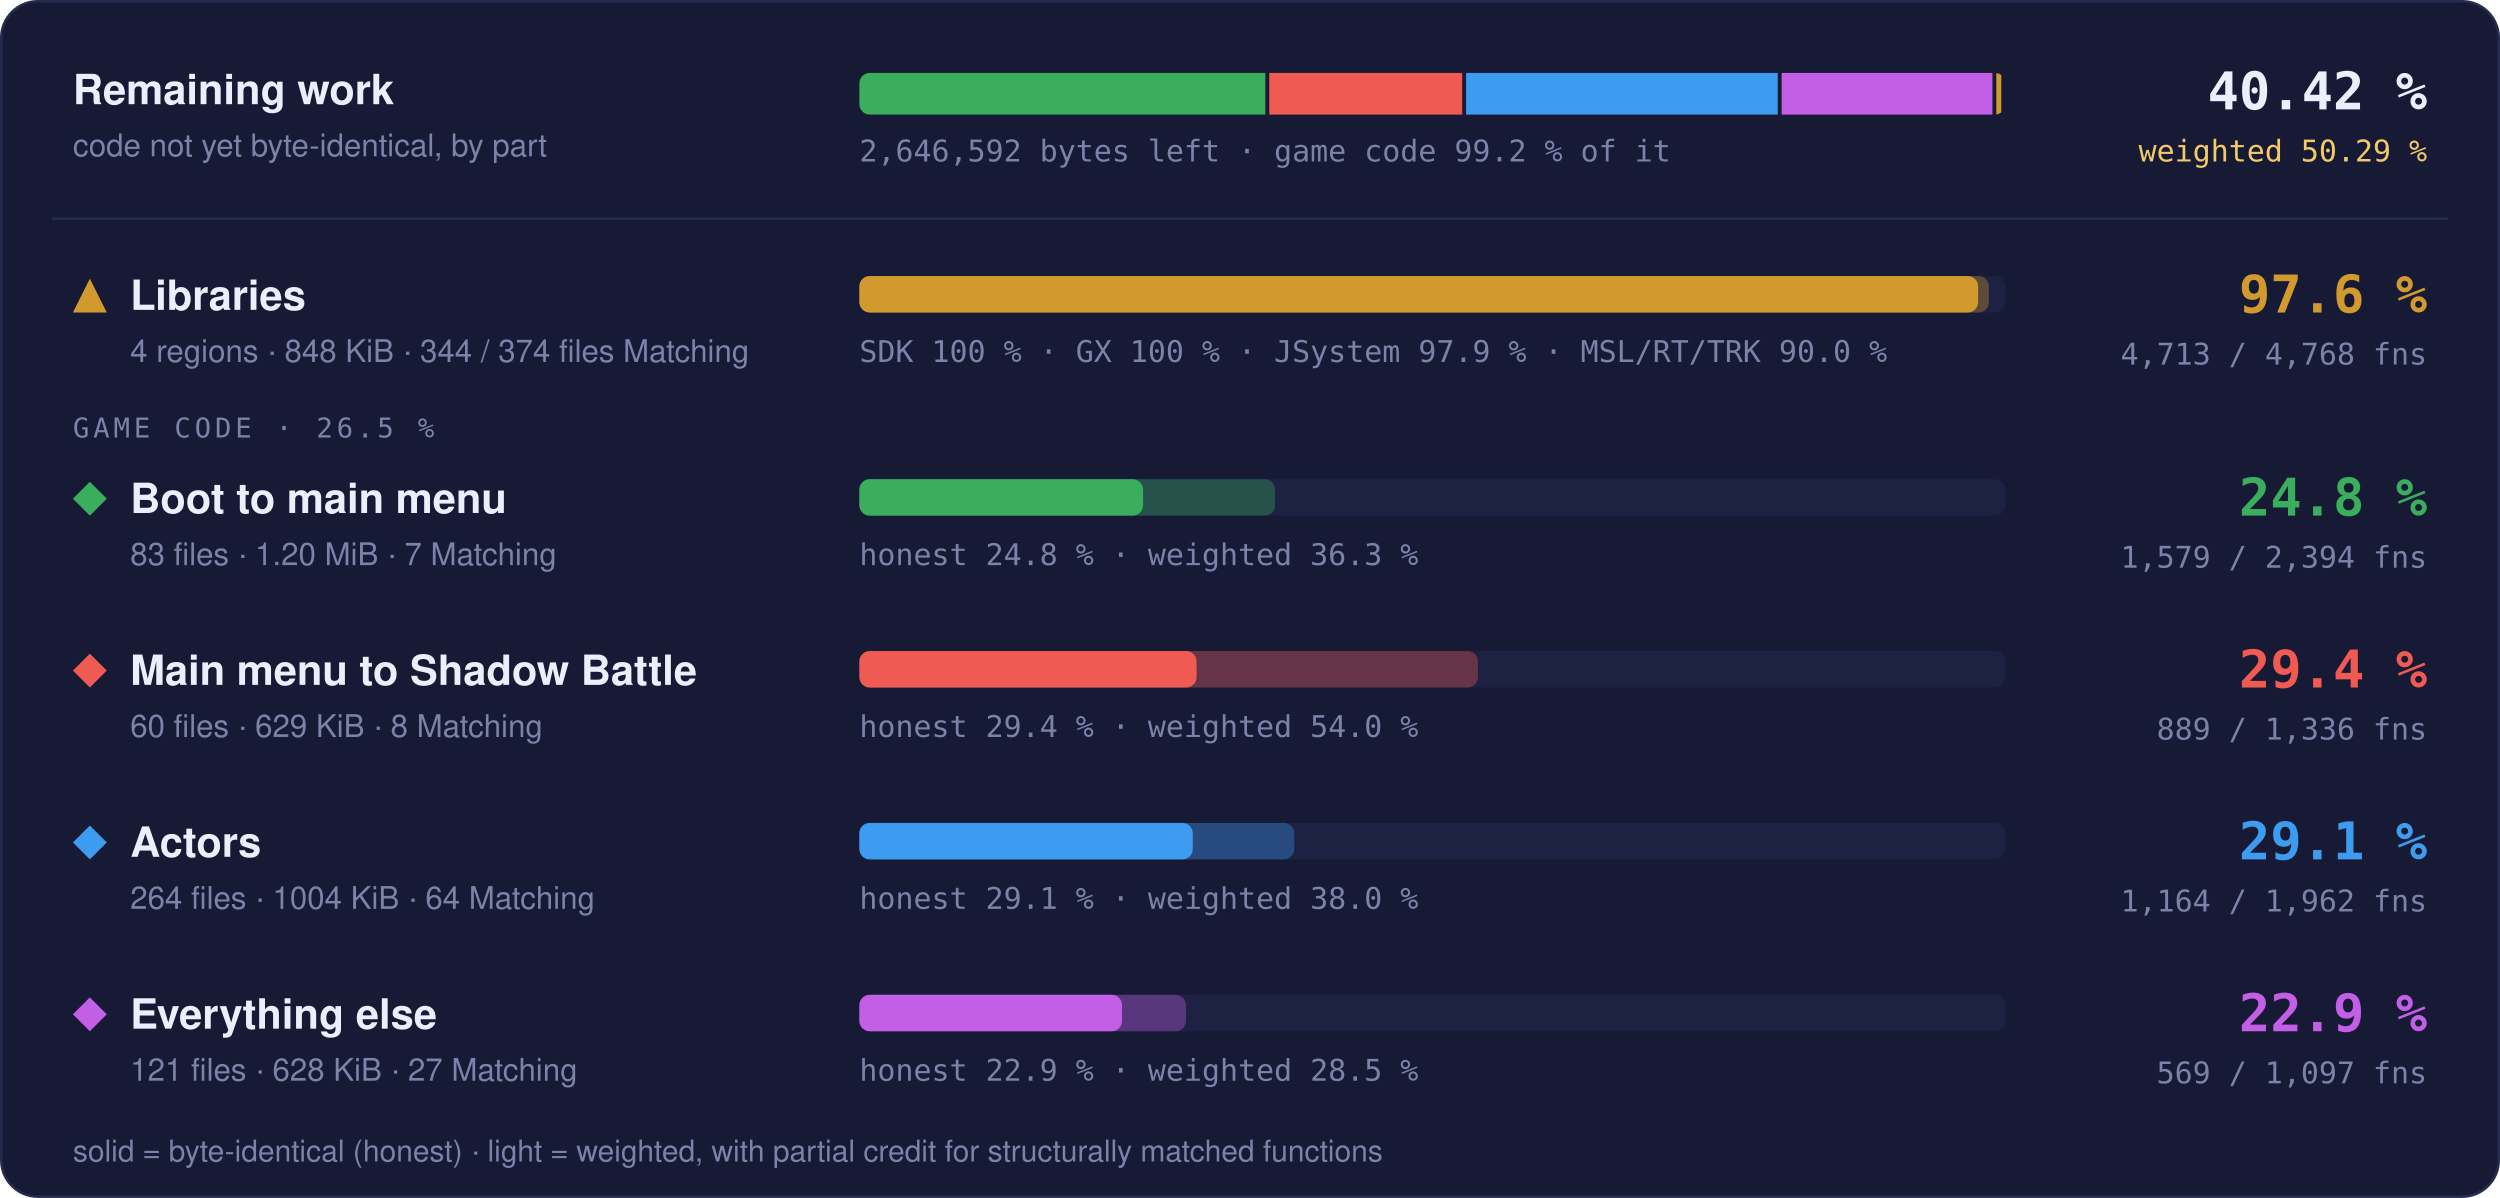
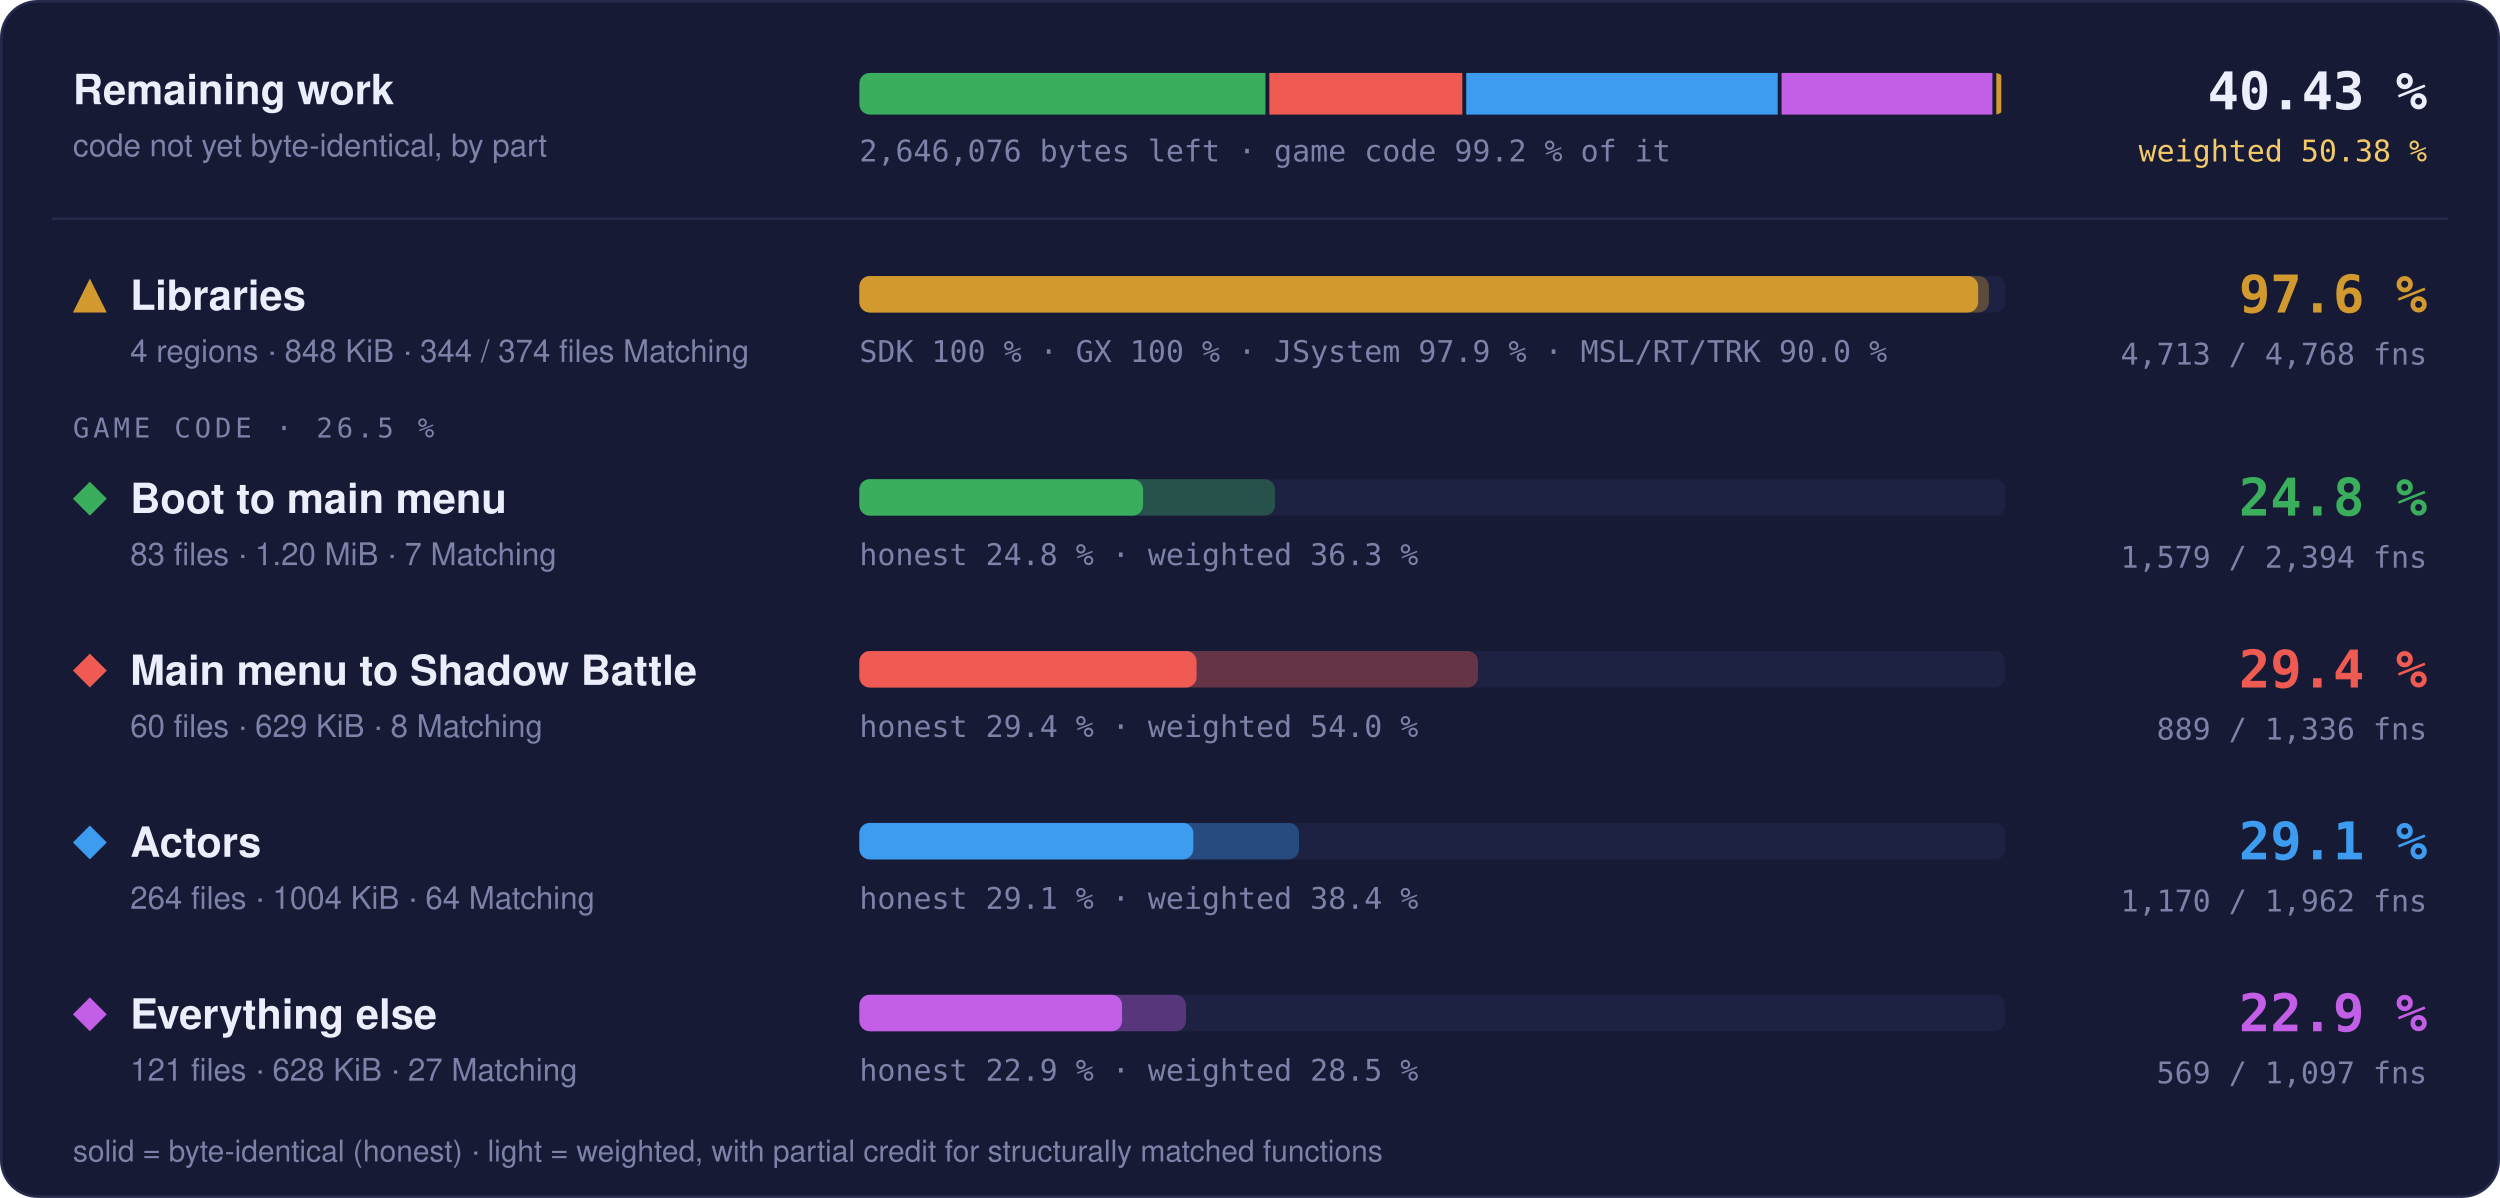
- <svg xmlns="http://www.w3.org/2000/svg" width="960" height="460" viewBox="0 0 960 460" role="img" aria-label="Progress overview: Libraries 97.6 % of code, 4713 of 4768 functions; Boot to main menu 24.8 % of code, 1579 of 2394 functions; Main menu to Shadow Battle 29.4 % of code, 889 of 1336 functions; Actors 29.1 % of code, 1164 of 1962 functions; Everything else 22.9 % of code, 569 of 1097 functions">
+ <svg xmlns="http://www.w3.org/2000/svg" width="960" height="460" viewBox="0 0 960 460" role="img" aria-label="Progress overview: Libraries 97.6 % of code, 4713 of 4768 functions; Boot to main menu 24.8 % of code, 1579 of 2394 functions; Main menu to Shadow Battle 29.4 % of code, 889 of 1336 functions; Actors 29.1 % of code, 1170 of 1962 functions; Everything else 22.9 % of code, 569 of 1097 functions">
  <style>text { font-family: -apple-system, BlinkMacSystemFont, 'Segoe UI', Helvetica, Arial, sans-serif; } .mono { font-family: ui-monospace, SFMono-Regular, 'SF Mono', Menlo, Consolas, monospace; } .grow { transform-box: fill-box; transform-origin: 0 50%; animation: grow 1.4s cubic-bezier(.2,.8,.2,1) both; } @keyframes grow { from { transform: scaleX(0); } } @media (prefers-reduced-motion: reduce) { * { animation: none !important; } }</style>
  <rect x="0.5" y="0.5" width="959" height="459" rx="14" fill="#161a34" stroke="#262b4e" />
  <text x="28" y="40" font-size="16" font-weight="700" fill="#eceefb">Remaining work</text>
  <text x="28" y="60" font-size="12" fill="#7c82a8">code not yet byte-identical, by part</text>
  <clipPath id="rw">
    <rect x="330" y="28" width="440" height="16" rx="4" />
  </clipPath>
  <g clip-path="url(#rw)">
-     <rect class="grow" x="330.00" y="28" width="155.89" height="16" fill="#3aae5c" />
-     <rect class="grow" x="487.39" y="28" width="74.10" height="16" fill="#ef5b52" />
-     <rect class="grow" x="562.99" y="28" width="119.66" height="16" fill="#3d9cf0" />
-     <rect class="grow" x="684.15" y="28" width="80.94" height="16" fill="#c35ee6" />
+     <rect class="grow" x="330.00" y="28" width="155.92" height="16" fill="#3aae5c" />
+     <rect class="grow" x="487.42" y="28" width="74.11" height="16" fill="#ef5b52" />
+     <rect class="grow" x="563.04" y="28" width="119.60" height="16" fill="#3d9cf0" />
+     <rect class="grow" x="684.13" y="28" width="80.95" height="16" fill="#c35ee6" />
    <rect class="grow" x="766.59" y="28" width="1.91" height="16" fill="#d29a2e" />
  </g>
-   <text x="330" y="62" class="mono" font-size="11.5" fill="#7c82a8">2,646,592 bytes left · game code 99.2 % of it</text>
-   <text x="932" y="42" text-anchor="end" class="mono" font-size="20" font-weight="700" fill="#eceefb">40.42 %</text>
-   <text x="932" y="62" text-anchor="end" class="mono" font-size="11.5" fill="#f3c969">weighted 50.29 %</text>
+   <text x="330" y="62" class="mono" font-size="11.5" fill="#7c82a8">2,646,076 bytes left · game code 99.2 % of it</text>
+   <text x="932" y="42" text-anchor="end" class="mono" font-size="20" font-weight="700" fill="#eceefb">40.43 %</text>
+   <text x="932" y="62" text-anchor="end" class="mono" font-size="11.5" fill="#f3c969">weighted 50.38 %</text>
  <line x1="20" x2="940" y1="84" y2="84" stroke="#262b4e" />
  <g fill="#d29a2e">
    <path d="M34.5 107L41 120L28 120Z" />
  </g>
  <text x="50" y="119" font-size="16" font-weight="700" fill="#eceefb">Libraries</text>
  <text x="50" y="139" font-size="12" fill="#7c82a8">4 regions · 848 KiB · 344 / 374 files Matching</text>
  <rect x="330" y="106" width="440" height="14" rx="4" fill="#1d2142" />
  <rect class="grow" style="animation-delay:0.0s" x="330" y="106" width="433.73" height="14" rx="4" fill="#d29a2e" fill-opacity="0.35" />
  <rect class="grow" style="animation-delay:0.0s" x="330" y="106" width="429.60" height="14" rx="4" fill="#d29a2e" />
  <text x="330" y="139" class="mono" font-size="11.5" fill="#7c82a8">SDK 100 % · GX 100 % · JSystem 97.9 % · MSL/RT/TRK 90.0 %</text>
  <text x="932" y="120" text-anchor="end" class="mono" font-size="20" font-weight="700" fill="#d29a2e">97.6 %</text>
  <text x="932" y="140" text-anchor="end" class="mono" font-size="11.5" fill="#7c82a8">4,713 / 4,768 fns</text>
  <text x="28" y="168" class="mono" font-size="10.5" letter-spacing="0.14em" fill="#7c82a8">GAME CODE · 26.5 %</text>
  <g fill="#3aae5c">
    <path d="M34.5 185L41 191.5L34.5 198L28 191.5Z" />
  </g>
  <text x="50" y="197" font-size="16" font-weight="700" fill="#eceefb">Boot to main menu</text>
  <text x="50" y="217" font-size="12" fill="#7c82a8">83 files · 1.20 MiB · 7 Matching</text>
  <rect x="330" y="184" width="440" height="14" rx="4" fill="#1d2142" />
  <rect class="grow" style="animation-delay:0.1s" x="330" y="184" width="159.62" height="14" rx="4" fill="#3aae5c" fill-opacity="0.35" />
  <rect class="grow" style="animation-delay:0.1s" x="330" y="184" width="108.94" height="14" rx="4" fill="#3aae5c" />
  <text x="330" y="217" class="mono" font-size="11.5" fill="#7c82a8">honest 24.8 % · weighted 36.3 %</text>
  <text x="932" y="198" text-anchor="end" class="mono" font-size="20" font-weight="700" fill="#3aae5c">24.8 %</text>
  <text x="932" y="218" text-anchor="end" class="mono" font-size="11.5" fill="#7c82a8">1,579 / 2,394 fns</text>
  <g fill="#ef5b52">
    <path d="M34.5 251L41 257.5L34.5 264L28 257.5Z" />
  </g>
  <text x="50" y="263" font-size="16" font-weight="700" fill="#eceefb">Main menu to Shadow Battle</text>
  <text x="50" y="283" font-size="12" fill="#7c82a8">60 files · 629 KiB · 8 Matching</text>
  <rect x="330" y="250" width="440" height="14" rx="4" fill="#1d2142" />
  <rect class="grow" style="animation-delay:0.2s" x="330" y="250" width="237.54" height="14" rx="4" fill="#ef5b52" fill-opacity="0.35" />
  <rect class="grow" style="animation-delay:0.2s" x="330" y="250" width="129.49" height="14" rx="4" fill="#ef5b52" />
  <text x="330" y="283" class="mono" font-size="11.5" fill="#7c82a8">honest 29.4 % · weighted 54.0 %</text>
  <text x="932" y="264" text-anchor="end" class="mono" font-size="20" font-weight="700" fill="#ef5b52">29.4 %</text>
  <text x="932" y="284" text-anchor="end" class="mono" font-size="11.5" fill="#7c82a8">889 / 1,336 fns</text>
  <g fill="#3d9cf0">
    <path d="M34.5 317L41 323.5L34.5 330L28 323.5Z" />
  </g>
  <text x="50" y="329" font-size="16" font-weight="700" fill="#eceefb">Actors</text>
  <text x="50" y="349" font-size="12" fill="#7c82a8">264 files · 1004 KiB · 64 Matching</text>
  <rect x="330" y="316" width="440" height="14" rx="4" fill="#1d2142" />
-   <rect class="grow" style="animation-delay:0.3s" x="330" y="316" width="167.00" height="14" rx="4" fill="#3d9cf0" fill-opacity="0.35" />
-   <rect class="grow" style="animation-delay:0.3s" x="330" y="316" width="128.02" height="14" rx="4" fill="#3d9cf0" />
-   <text x="330" y="349" class="mono" font-size="11.5" fill="#7c82a8">honest 29.1 % · weighted 38.0 %</text>
+   <rect class="grow" style="animation-delay:0.3s" x="330" y="316" width="168.82" height="14" rx="4" fill="#3d9cf0" fill-opacity="0.35" />
+   <rect class="grow" style="animation-delay:0.3s" x="330" y="316" width="128.24" height="14" rx="4" fill="#3d9cf0" />
+   <text x="330" y="349" class="mono" font-size="11.5" fill="#7c82a8">honest 29.1 % · weighted 38.4 %</text>
  <text x="932" y="330" text-anchor="end" class="mono" font-size="20" font-weight="700" fill="#3d9cf0">29.1 %</text>
-   <text x="932" y="350" text-anchor="end" class="mono" font-size="11.5" fill="#7c82a8">1,164 / 1,962 fns</text>
+   <text x="932" y="350" text-anchor="end" class="mono" font-size="11.5" fill="#7c82a8">1,170 / 1,962 fns</text>
  <g fill="#c35ee6">
    <path d="M34.5 383L41 389.5L34.5 396L28 389.5Z" />
  </g>
  <text x="50" y="395" font-size="16" font-weight="700" fill="#eceefb">Everything else</text>
  <text x="50" y="415" font-size="12" fill="#7c82a8">121 files · 628 KiB · 27 Matching</text>
  <rect x="330" y="382" width="440" height="14" rx="4" fill="#1d2142" />
  <rect class="grow" style="animation-delay:0.4s" x="330" y="382" width="125.42" height="14" rx="4" fill="#c35ee6" fill-opacity="0.35" />
  <rect class="grow" style="animation-delay:0.4s" x="330" y="382" width="100.87" height="14" rx="4" fill="#c35ee6" />
  <text x="330" y="415" class="mono" font-size="11.5" fill="#7c82a8">honest 22.9 % · weighted 28.5 %</text>
  <text x="932" y="396" text-anchor="end" class="mono" font-size="20" font-weight="700" fill="#c35ee6">22.9 %</text>
  <text x="932" y="416" text-anchor="end" class="mono" font-size="11.5" fill="#7c82a8">569 / 1,097 fns</text>
  <text x="28" y="446" font-size="11.5" fill="#7c82a8">solid = byte-identical (honest) · light = weighted, with partial credit for structurally matched functions</text>
</svg>
